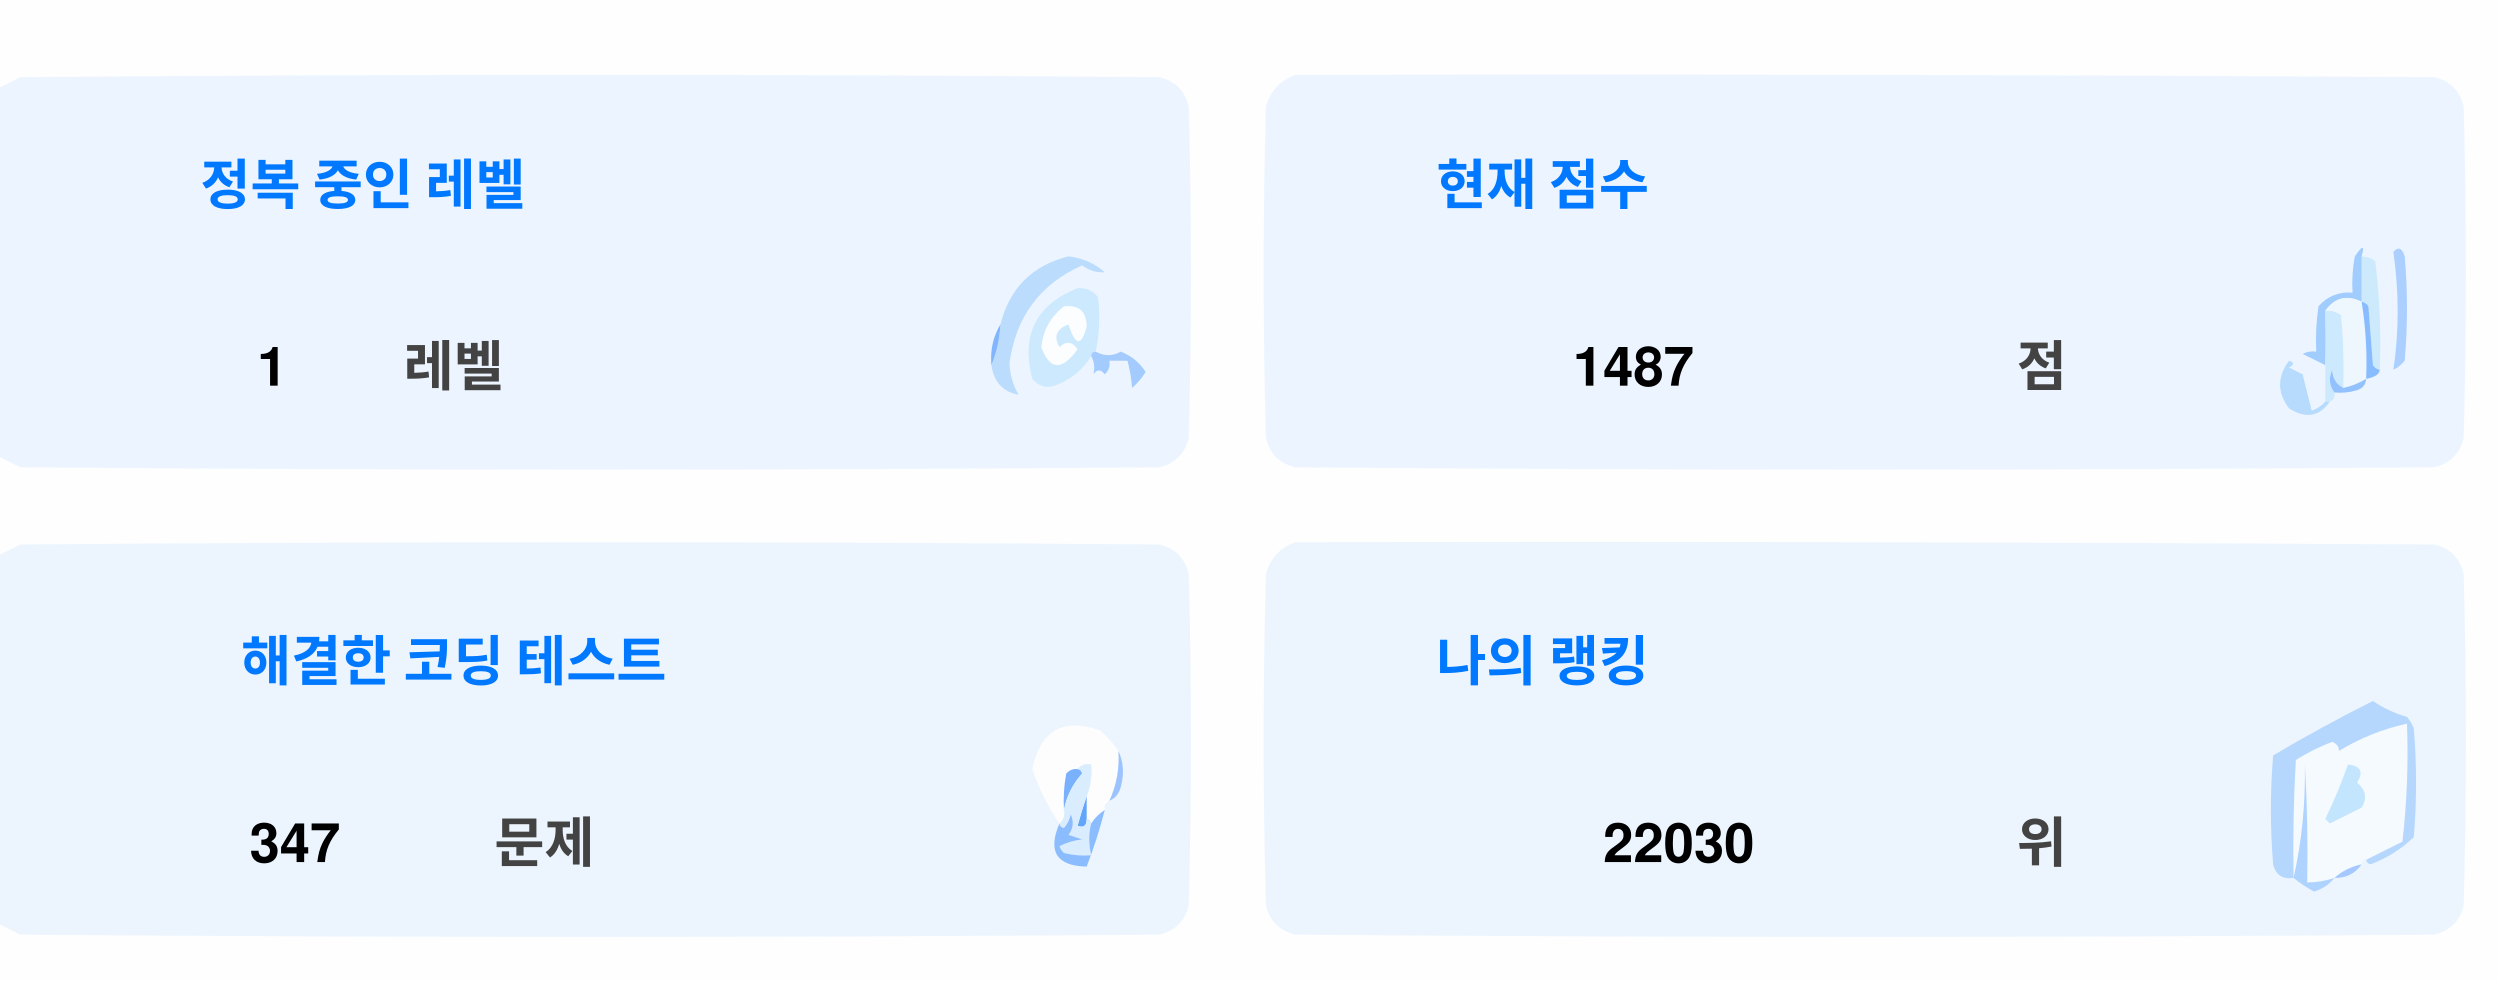
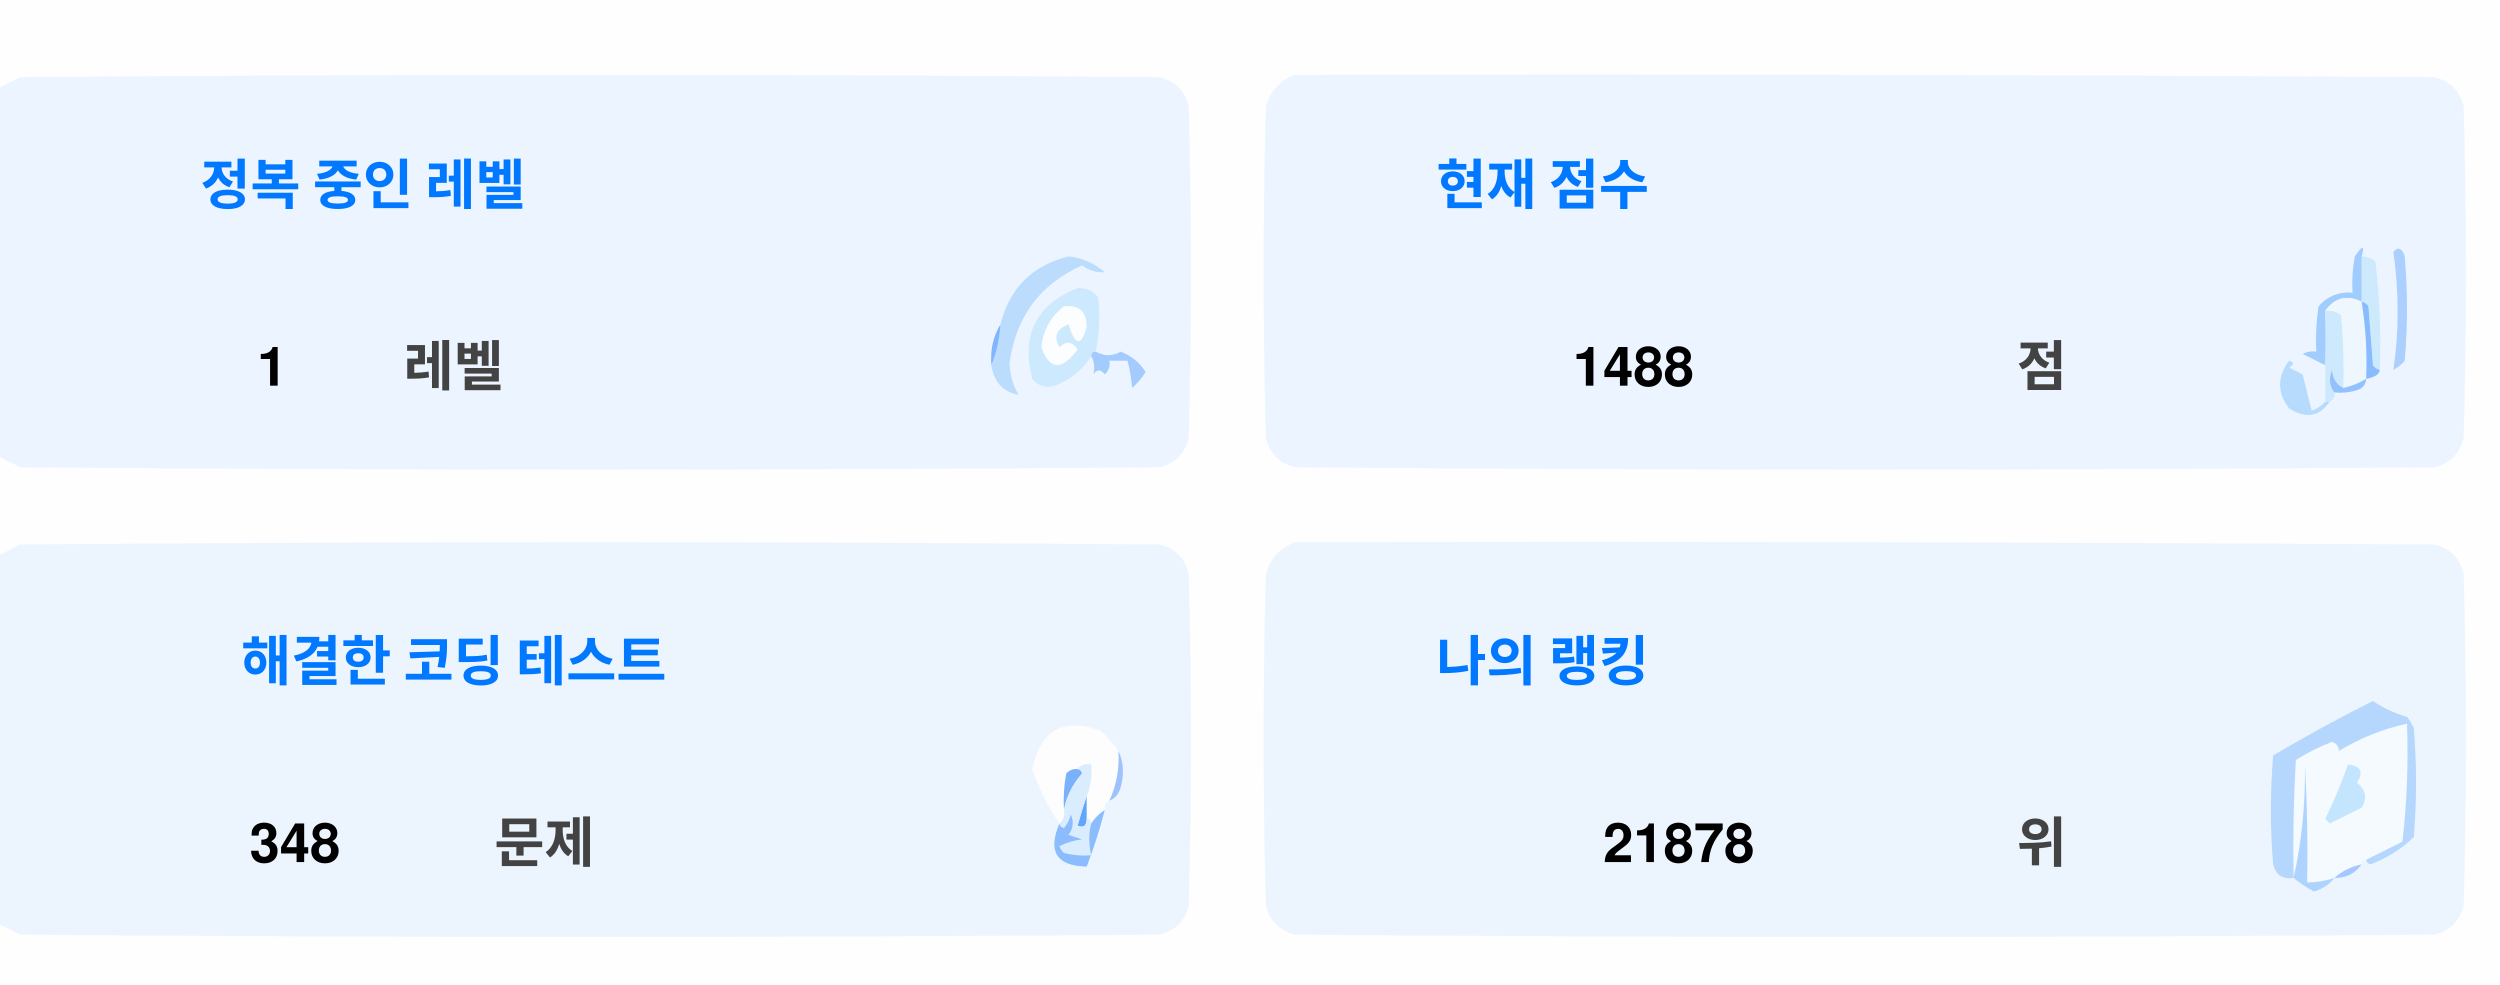
<svg xmlns="http://www.w3.org/2000/svg" version="1.1" width="551px" height="217px" style="shape-rendering:geometricPrecision; text-rendering:geometricPrecision; image-rendering:optimizeQuality; fill-rule:evenodd; clip-rule:evenodd">
  <style>.title {fill: #434343;font-size: 1rem;line-height: 1.5rem;font-weight: bold;font-family: -apple-system, BlinkMacSystemFont, Segoe UI, Helvetica, Arial, sans-serif, Apple Color Emoji, Segoe UI Emoji;}.desc {fill: #434343;font-size: 2.5rem;font-weight: bold;line-height: 1.5rem;font-family: -apple-system, BlinkMacSystemFont, Segoe UI, Helvetica, Arial, sans-serif, Apple Color Emoji, Segoe UI Emoji;}.desc-2 {fill: #434343;font-size: 1rem;font-weight: bold;line-height: 1.5rem;font-family: -apple-system, BlinkMacSystemFont, Segoe UI, Helvetica, Arial, sans-serif, Apple Color Emoji, Segoe UI Emoji;}.text, .desc {animation: twinkling 4s ease-in-out infinite;}@keyframes twinkling {40% { opacity: 1; }50% { opacity: 0.5; }60% { opacity: 1; }70% { opacity: 0.5; }80% { opacity: 1; }}</style>
  <g>
    <path style="opacity:1" fill="#fefefe" d="M -0.5,-0.5 C 183.167,-0.5 366.833,-0.5 550.5,-0.5C 550.5,71.833 550.5,144.167 550.5,216.5C 366.833,216.5 183.167,216.5 -0.5,216.5C -0.5,212.167 -0.5,207.833 -0.5,203.5C 1.14,204.32 2.807,205.153 4.5,206C 88.167,206.667 171.833,206.667 255.5,206C 259,205.167 261.167,203 262,199.5C 262.667,175.167 262.667,150.833 262,126.5C 261.167,123 259,120.833 255.5,120C 171.833,119.333 88.167,119.333 4.5,120C 2.807,120.847 1.14,121.68 -0.5,122.5C -0.5,115.167 -0.5,107.833 -0.5,100.5C 1.14,101.32 2.807,102.153 4.5,103C 88.167,103.667 171.833,103.667 255.5,103C 259,102.167 261.167,100 262,96.5C 262.667,72.167 262.667,47.833 262,23.5C 261.167,20 259,17.833 255.5,17C 171.833,16.333 88.167,16.333 4.5,17C 2.807,17.847 1.14,18.68 -0.5,19.5C -0.5,12.833 -0.5,6.167 -0.5,-0.5 Z" />
  </g>
  <g>
    <path style="opacity:1" fill="#ecf5ff" d="M -0.5,100.5 C -0.5,73.5 -0.5,46.5 -0.5,19.5C 1.14,18.68 2.807,17.847 4.5,17C 88.167,16.333 171.833,16.333 255.5,17C 259,17.833 261.167,20 262,23.5C 262.667,47.833 262.667,72.167 262,96.5C 261.167,100 259,102.167 255.5,103C 171.833,103.667 88.167,103.667 4.5,103C 2.807,102.153 1.14,101.32 -0.5,100.5 Z" />
  </g>
  <g>
    <path style="opacity:1" fill="#ecf5ff" d="M 285.5,16.5 C 369.167,16.333 452.834,16.5 536.5,17C 540,17.833 542.167,20 543,23.5C 543.667,47.833 543.667,72.167 543,96.5C 542.167,100 540,102.167 536.5,103C 452.833,103.667 369.167,103.667 285.5,103C 282,102.167 279.833,100 279,96.5C 278.333,72.167 278.333,47.833 279,23.5C 280.018,19.985 282.185,17.652 285.5,16.5 Z" />
  </g>
  <g>
    <path style="opacity:1" fill="#cdeafd" d="M 520.5,56.5 C 521.583,56.539 522.583,56.873 523.5,57.5C 524.498,65.472 524.831,73.472 524.5,81.5C 523.883,81.389 523.383,81.056 523,80.5C 522.667,76.167 522.333,71.833 522,67.5C 521.617,66.944 521.117,66.611 520.5,66.5C 520.5,63.167 520.5,59.833 520.5,56.5 Z" />
  </g>
  <g>
    <path style="opacity:1" fill="#abcfff" d="M 527.5,55.5 C 528.566,54.308 529.399,54.641 530,56.5C 530.667,64.167 530.667,71.833 530,79.5C 529.311,80.357 528.478,81.023 527.5,81.5C 528.758,73.08 528.758,64.414 527.5,55.5 Z" />
  </g>
  <g>
    <path style="opacity:1" fill="#bbdcfd" d="M 218.5,80.5 C 219.657,77.727 220.324,74.727 220.5,71.5C 222.49,63.51 227.49,58.51 235.5,56.5C 238.528,56.847 241.194,58.014 243.5,60C 241.744,60.141 240.078,59.641 238.5,58.5C 229.247,62.607 223.914,69.773 222.5,80C 222.565,82.526 223.232,84.859 224.5,87C 221.07,86.397 219.07,84.231 218.5,80.5 Z" />
  </g>
  <g>
    <path style="opacity:1" fill="#cde9fd" d="M 241.5,77.5 C 240.833,77.5 240.5,77.833 240.5,78.5C 238.628,81.529 235.961,83.695 232.5,85C 230.536,85.624 228.869,85.124 227.5,83.5C 225.021,73.791 228.354,67.124 237.5,63.5C 239.374,63.39 240.874,64.056 242,65.5C 242.497,69.524 242.331,73.524 241.5,77.5 Z" />
  </g>
  <g>
    <path style="opacity:1" fill="#fcfdfe" d="M 234.5,67.5 C 237.826,67.162 239.493,68.662 239.5,72C 238.334,76.434 237,76.267 235.5,71.5C 232.832,72.515 232.166,74.182 233.5,76.5C 235.017,75.089 236.351,75.256 237.5,77C 234.006,81.771 231.34,81.605 229.5,76.5C 229.904,72.771 231.571,69.771 234.5,67.5 Z" />
  </g>
  <g>
    <path style="opacity:1" fill="#a1ccfe" d="M 520.5,56.5 C 520.5,59.833 520.5,63.167 520.5,66.5C 517.238,64.922 514.572,65.589 512.5,68.5C 512.617,72.81 512.617,76.81 512.5,80.5C 510.86,79.68 509.193,78.847 507.5,78C 508.448,77.517 509.448,77.35 510.5,77.5C 510.335,74.15 510.502,70.817 511,67.5C 512.995,65.253 515.495,64.253 518.5,64.5C 518.336,61.813 518.503,59.146 519,56.5C 520.731,53.969 521.231,53.969 520.5,56.5 Z" />
  </g>
  <g>
    <path style="opacity:1" fill="#cde9fd" d="M 512.5,68.5 C 513.822,68.33 514.989,68.663 516,69.5C 516.499,74.823 516.666,80.156 516.5,85.5C 514.955,84.77 514.122,83.437 514,81.5C 513.22,83.387 513.387,85.054 514.5,86.5C 514.672,87.492 514.338,88.158 513.5,88.5C 513.167,88.5 512.833,88.5 512.5,88.5C 512.5,85.833 512.5,83.167 512.5,80.5C 512.617,76.81 512.617,72.81 512.5,68.5 Z" />
  </g>
  <g>
    <path style="opacity:1" fill="#eef6fe" d="M 520.5,66.5 C 521.407,72.106 521.74,77.773 521.5,83.5C 519.95,84.441 518.284,85.108 516.5,85.5C 516.666,80.156 516.499,74.823 516,69.5C 514.989,68.663 513.822,68.33 512.5,68.5C 514.572,65.589 517.238,64.922 520.5,66.5 Z" />
  </g>
  <g>
    <path style="opacity:1" fill="#88bcff" d="M 520.5,66.5 C 521.117,66.611 521.617,66.944 522,67.5C 522.333,71.833 522.667,76.167 523,80.5C 523.383,81.056 523.883,81.389 524.5,81.5C 524.445,82.469 523.445,83.136 521.5,83.5C 521.74,77.773 521.407,72.106 520.5,66.5 Z" />
  </g>
  <g>
    <path style="opacity:1" fill="#82b5fe" d="M 220.5,71.5 C 220.324,74.727 219.657,77.727 218.5,80.5C 218.215,77.171 218.882,74.171 220.5,71.5 Z" />
  </g>
  <g>
    <path style="opacity:1" fill="#a3cbfe" d="M 240.5,78.5 C 240.5,77.833 240.833,77.5 241.5,77.5C 243.391,78.536 245.224,78.536 247,77.5C 249.391,78.429 251.225,79.929 252.5,82C 251.681,83.319 250.681,84.486 249.5,85.5C 249.409,83.777 249.075,81.777 248.5,79.5C 247.167,79.5 245.833,79.5 244.5,79.5C 244.719,80.675 244.386,81.675 243.5,82.5C 242.575,81.359 241.741,81.359 241,82.5C 241.331,80.981 241.164,79.648 240.5,78.5 Z" />
  </g>
  <g>
    <path style="opacity:1" fill="#b7dbfd" d="M 512.5,88.5 C 512.833,88.5 513.167,88.5 513.5,88.5C 511.199,91.857 508.199,92.357 504.5,90C 501.872,86.535 501.872,83.035 504.5,79.5C 505.696,79.846 505.696,80.346 504.5,81C 505.5,81.5 506.5,82 507.5,82.5C 508.167,85.167 508.833,87.833 509.5,90.5C 510.739,90.058 511.739,89.391 512.5,88.5 Z" />
  </g>
  <g>
    <path style="opacity:1" fill="#92c1fe" d="M 516.5,85.5 C 518.284,85.108 519.95,84.441 521.5,83.5C 521.423,84.75 520.756,85.583 519.5,86C 517.866,86.493 516.199,86.66 514.5,86.5C 513.387,85.054 513.22,83.387 514,81.5C 514.122,83.437 514.955,84.77 516.5,85.5 Z" />
  </g>
  <g>
    <path style="opacity:1" fill="#ecf5fe" d="M -0.5,203.5 C -0.5,176.5 -0.5,149.5 -0.5,122.5C 1.14,121.68 2.807,120.847 4.5,120C 88.167,119.333 171.833,119.333 255.5,120C 259,120.833 261.167,123 262,126.5C 262.667,150.833 262.667,175.167 262,199.5C 261.167,203 259,205.167 255.5,206C 171.833,206.667 88.167,206.667 4.5,206C 2.807,205.153 1.14,204.32 -0.5,203.5 Z" />
  </g>
  <g>
    <path style="opacity:1" fill="#ecf5fe" d="M 285.5,119.5 C 369.167,119.333 452.834,119.5 536.5,120C 540,120.833 542.167,123 543,126.5C 543.667,150.833 543.667,175.167 543,199.5C 542.167,203 540,205.167 536.5,206C 452.833,206.667 369.167,206.667 285.5,206C 282,205.167 279.833,203 279,199.5C 278.333,175.167 278.333,150.833 279,126.5C 280.018,122.985 282.185,120.652 285.5,119.5 Z" />
  </g>
  <g>
    <path style="opacity:1" fill="#fdfdfe" d="M 246.5,165.5 C 246.758,169.367 246.092,173.034 244.5,176.5C 243.662,176.842 243.328,177.508 243.5,178.5C 242.272,179.306 241.272,180.306 240.5,181.5C 240.5,180.833 240.167,180.5 239.5,180.5C 239.5,178.833 239.5,177.167 239.5,175.5C 240.369,173.283 240.702,170.95 240.5,168.5C 239.209,168.263 238.209,168.596 237.5,169.5C 236.504,169.414 235.671,169.748 235,170.5C 234.503,173.146 234.336,175.813 234.5,178.5C 234.737,179.791 234.404,180.791 233.5,181.5C 230.986,177.806 228.986,173.806 227.5,169.5C 229.309,160.957 234.309,158.124 242.5,161C 244.07,162.397 245.404,163.897 246.5,165.5 Z" />
  </g>
  <g>
    <path style="opacity:1" fill="#f5faff" d="M 521.5,189.5 C 520.833,189.5 520.5,189.833 520.5,190.5C 518.181,190.992 516.181,191.992 514.5,193.5C 512.565,194.15 510.565,194.483 508.5,194.5C 508.666,185.827 508.5,177.16 508,168.5C 508.141,177.227 507.308,185.56 505.5,193.5C 505.334,184.827 505.5,176.16 506,167.5C 508.527,165.903 511.194,164.57 514,163.5C 515.011,163.892 515.511,164.559 515.5,165.5C 520.21,162.641 525.21,160.641 530.5,159.5C 530.831,168.192 530.498,176.859 529.5,185.5C 526.807,186.847 524.14,188.18 521.5,189.5 Z" />
  </g>
  <g>
    <path style="opacity:1" fill="#b6d7fd" d="M 521.5,189.5 C 524.14,188.18 526.807,186.847 529.5,185.5C 530.498,176.859 530.831,168.192 530.5,159.5C 525.21,160.641 520.21,162.641 515.5,165.5C 515.511,164.559 515.011,163.892 514,163.5C 511.194,164.57 508.527,165.903 506,167.5C 505.5,176.16 505.334,184.827 505.5,193.5C 503.089,193.863 501.589,192.863 501,190.5C 500.333,182.5 500.333,174.5 501,166.5C 508.173,162.246 515.507,158.246 523,154.5C 525.304,156.068 527.804,157.235 530.5,158C 531.126,158.75 531.626,159.584 532,160.5C 532.667,168.5 532.667,176.5 532,184.5C 529.292,187.111 526.125,189.111 522.5,190.5C 521.893,190.376 521.56,190.043 521.5,189.5 Z" />
  </g>
  <g>
    <path style="opacity:1" fill="#c3e5fe" d="M 517.5,168.5 C 520.317,168.801 520.984,170.134 519.5,172.5C 521.439,174.122 521.772,175.956 520.5,178C 518.167,179.167 515.833,180.333 513.5,181.5C 513.167,181.167 512.833,180.833 512.5,180.5C 514.414,176.515 516.081,172.515 517.5,168.5 Z" />
  </g>
  <g>
    <path style="opacity:1" fill="#7ab1fc" d="M 237.5,169.5 C 238.043,169.56 238.376,169.893 238.5,170.5C 236.395,172.836 235.062,175.503 234.5,178.5C 234.336,175.813 234.503,173.146 235,170.5C 235.671,169.748 236.504,169.414 237.5,169.5 Z" />
  </g>
  <g>
    <path style="opacity:1" fill="#afd3ff" d="M 514.5,193.5 C 513.378,194.947 511.878,195.947 510,196.5C 508.348,195.601 506.848,194.601 505.5,193.5C 507.308,185.56 508.141,177.227 508,168.5C 508.5,177.16 508.666,185.827 508.5,194.5C 510.565,194.483 512.565,194.15 514.5,193.5 Z" />
  </g>
  <g>
    <path style="opacity:1" fill="#9cc3fd" d="M 246.5,165.5 C 247.634,167.966 247.801,170.633 247,173.5C 246.623,174.942 245.79,175.942 244.5,176.5C 246.092,173.034 246.758,169.367 246.5,165.5 Z" />
  </g>
  <g>
    <path style="opacity:1" fill="#62a6fc" d="M 239.5,175.5 C 239.5,177.167 239.5,178.833 239.5,180.5C 239.483,182.028 238.816,182.528 237.5,182C 238.117,179.723 238.784,177.556 239.5,175.5 Z" />
  </g>
  <g>
    <path style="opacity:1" fill="#daedfe" d="M 237.5,169.5 C 238.209,168.596 239.209,168.263 240.5,168.5C 240.702,170.95 240.369,173.283 239.5,175.5C 238.784,177.556 238.117,179.723 237.5,182C 238.816,182.528 239.483,182.028 239.5,180.5C 240.167,180.5 240.5,180.833 240.5,181.5C 239.918,183.669 239.918,186.002 240.5,188.5C 238.473,188.662 236.473,188.495 234.5,188C 234.043,187.586 233.709,187.086 233.5,186.5C 235.078,185.702 236.744,185.202 238.5,185C 237.5,184.667 236.5,184.333 235.5,184C 236.554,182.612 236.72,181.112 236,179.5C 235.751,180.624 235.251,181.624 234.5,182.5C 233.893,182.376 233.56,182.043 233.5,181.5C 234.404,180.791 234.737,179.791 234.5,178.5C 235.062,175.503 236.395,172.836 238.5,170.5C 238.376,169.893 238.043,169.56 237.5,169.5 Z" />
  </g>
  <g>
    <path style="opacity:1" fill="#8bbcfd" d="M 243.5,178.5 C 242.395,182.803 241.062,186.969 239.5,191C 232.857,190.847 230.857,187.68 233.5,181.5C 233.56,182.043 233.893,182.376 234.5,182.5C 235.251,181.624 235.751,180.624 236,179.5C 236.72,181.112 236.554,182.612 235.5,184C 236.5,184.333 237.5,184.667 238.5,185C 236.744,185.202 235.078,185.702 233.5,186.5C 233.709,187.086 234.043,187.586 234.5,188C 236.473,188.495 238.473,188.662 240.5,188.5C 239.918,186.002 239.918,183.669 240.5,181.5C 241.272,180.306 242.272,179.306 243.5,178.5 Z" />
  </g>
  <g>
    <path style="opacity:1" fill="#a4c8ff" d="M 520.5,190.5 C 519.089,192.539 517.089,193.539 514.5,193.5C 516.181,191.992 518.181,190.992 520.5,190.5 Z" />
  </g>
  <text text-anchor="middle" x="80" y="45" class="title" style="fill:#0078ff;" stroke="#none" stroke-width="1">정복 중인 레벨</text>
  <text text-anchor="middle" x="60" y="85" class="desc" style="fill:#000000;" stroke="#none" stroke-width="1">1</text>
  <text text-anchor="middle" x="100" y="85" class="desc-2" style="fill:#434343;" stroke="#none" stroke-width="1">레벨</text>
  <text text-anchor="middle" x="340" y="45" class="title" style="fill:#0078ff;" stroke="#none" stroke-width="1">현재 점수</text>
-   <text text-anchor="middle" x="360" y="85" class="desc" style="fill:#000000;" stroke="#none" stroke-width="1">1487</text>
+   <text text-anchor="middle" x="360" y="85" class="desc" style="fill:#000000;" stroke="#none" stroke-width="1">1488</text>
  <text text-anchor="middle" x="450" y="85" class="desc-2" style="fill:#434343;" stroke="#none" stroke-width="1">점</text>
  <text text-anchor="middle" x="100" y="150" class="title" style="fill:#0078ff;" stroke="#none" stroke-width="1">해결한 코딩 테스트</text>
-   <text text-anchor="middle" x="65" y="190" class="desc" style="fill:#000000;" stroke="#none" stroke-width="1">347</text>
+   <text text-anchor="middle" x="65" y="190" class="desc" style="fill:#000000;" stroke="#none" stroke-width="1">348</text>
  <text text-anchor="middle" x="120" y="190" class="desc-2" style="fill:#434343;" stroke="#none" stroke-width="1">문제</text>
  <text text-anchor="middle" x="340" y="150" class="title" style="fill:#0078ff;" stroke="#none" stroke-width="1">나의 랭킹</text>
-   <text text-anchor="middle" x="370" y="190" class="desc" style="fill:#000000;" stroke="#none" stroke-width="1">22030</text>
+   <text text-anchor="middle" x="370" y="190" class="desc" style="fill:#000000;" stroke="#none" stroke-width="1">21878</text>
  <text text-anchor="middle" x="450" y="190" class="desc-2" style="fill:#434343;" stroke="#none" stroke-width="1">위</text>
</svg>
